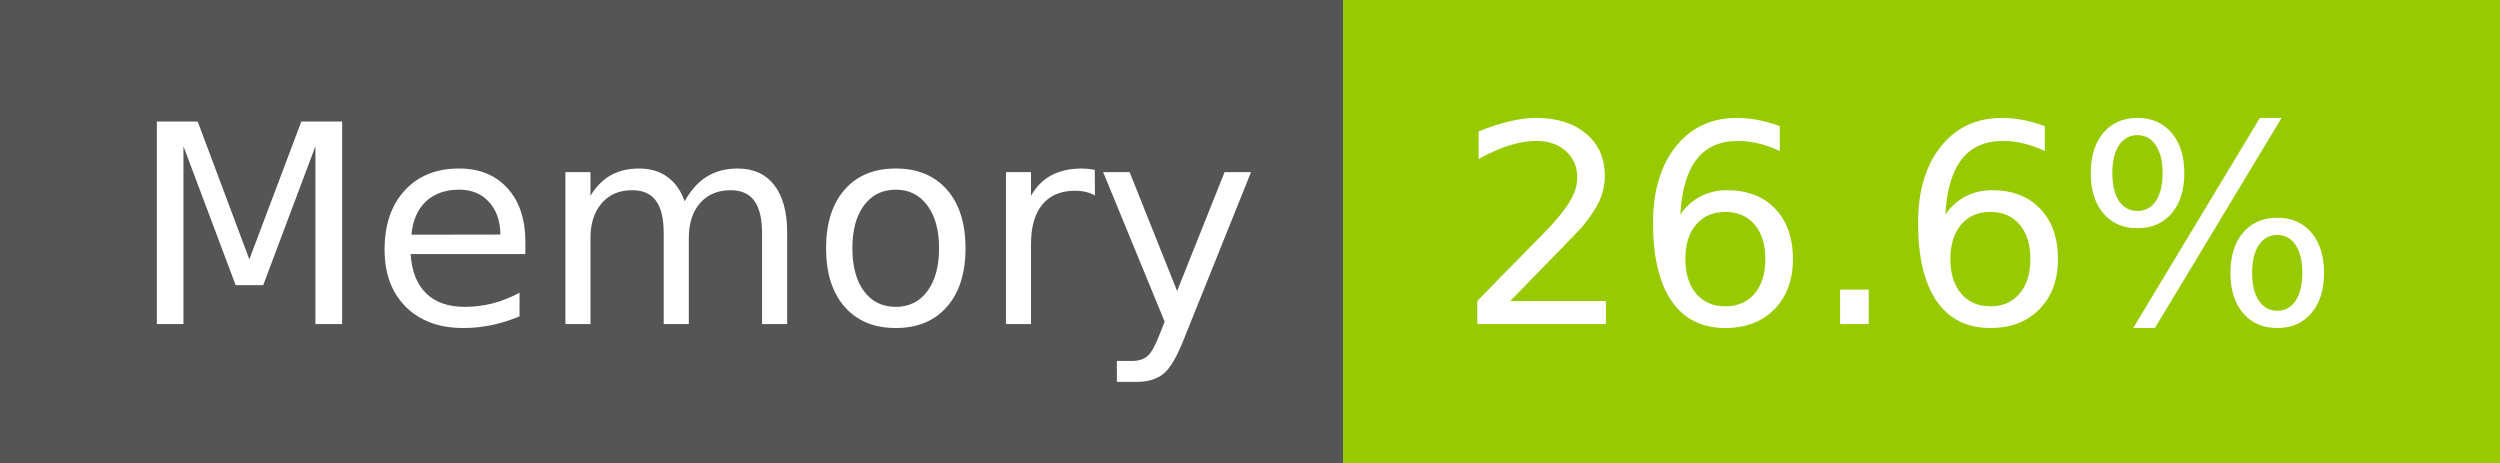
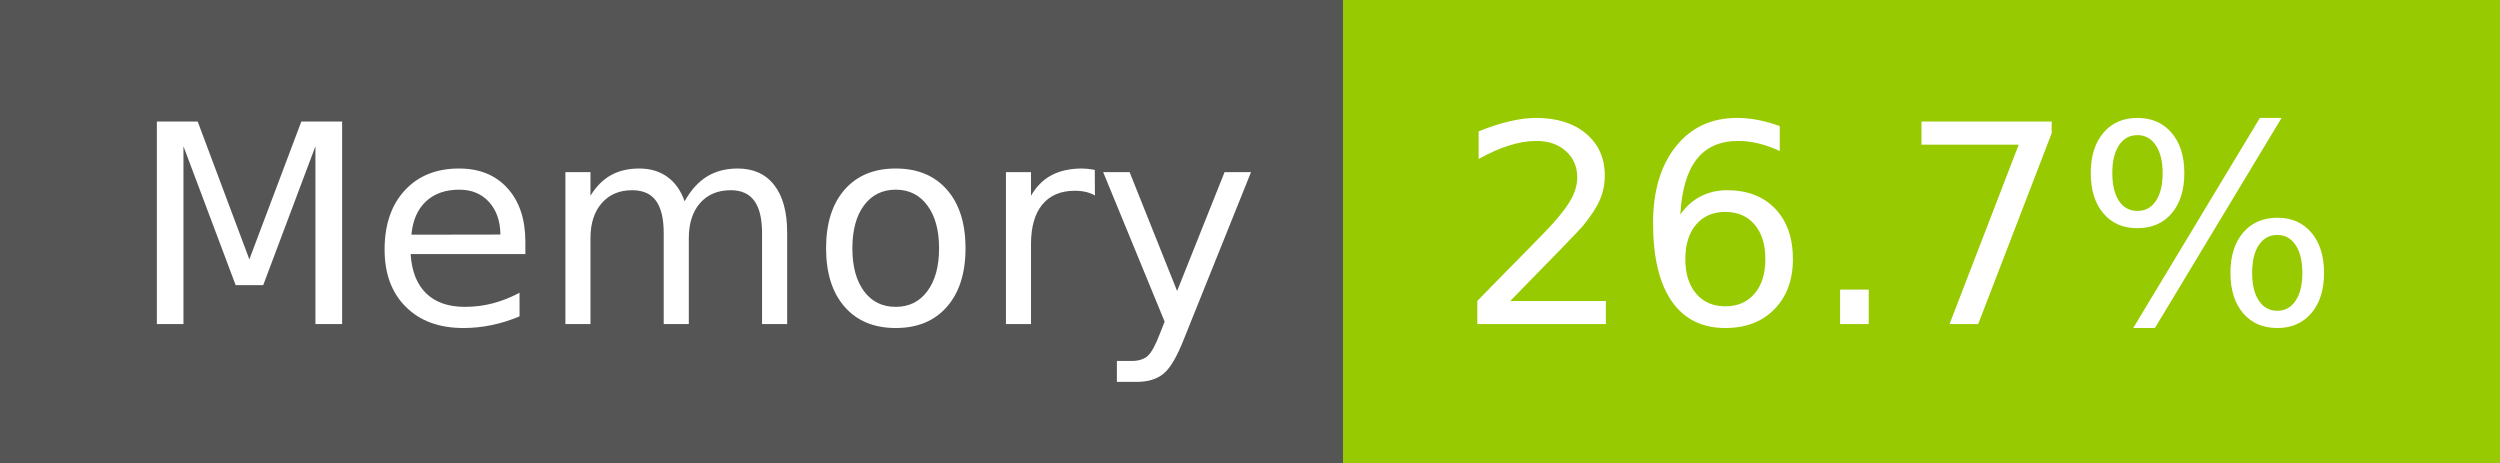
- <svg xmlns="http://www.w3.org/2000/svg" width="108" height="20" role="img" aria-label="Memory: 26.6%">
+ <svg xmlns="http://www.w3.org/2000/svg" width="108" height="20" role="img" aria-label="Memory: 26.7%">
  <g shape-rendering="crispEdges">
    <rect width="58" height="20" fill="#555" />
    <rect x="58" width="50" height="20" fill="#97ca00" />
  </g>
  <g fill="#fff" text-anchor="middle" font-family="Verdana,Geneva,DejaVu Sans,sans-serif" text-rendering="geometricPrecision" font-size="120">
    <text x="300" y="140" transform="scale(.1)" fill="#fff" textLength="466">Memory</text>
-     <text x="820" y="140" transform="scale(.1)" fill="#fff" textLength="390">26.6%</text>
+     <text x="820" y="140" transform="scale(.1)" fill="#fff" textLength="390">26.7%</text>
  </g>
</svg>
